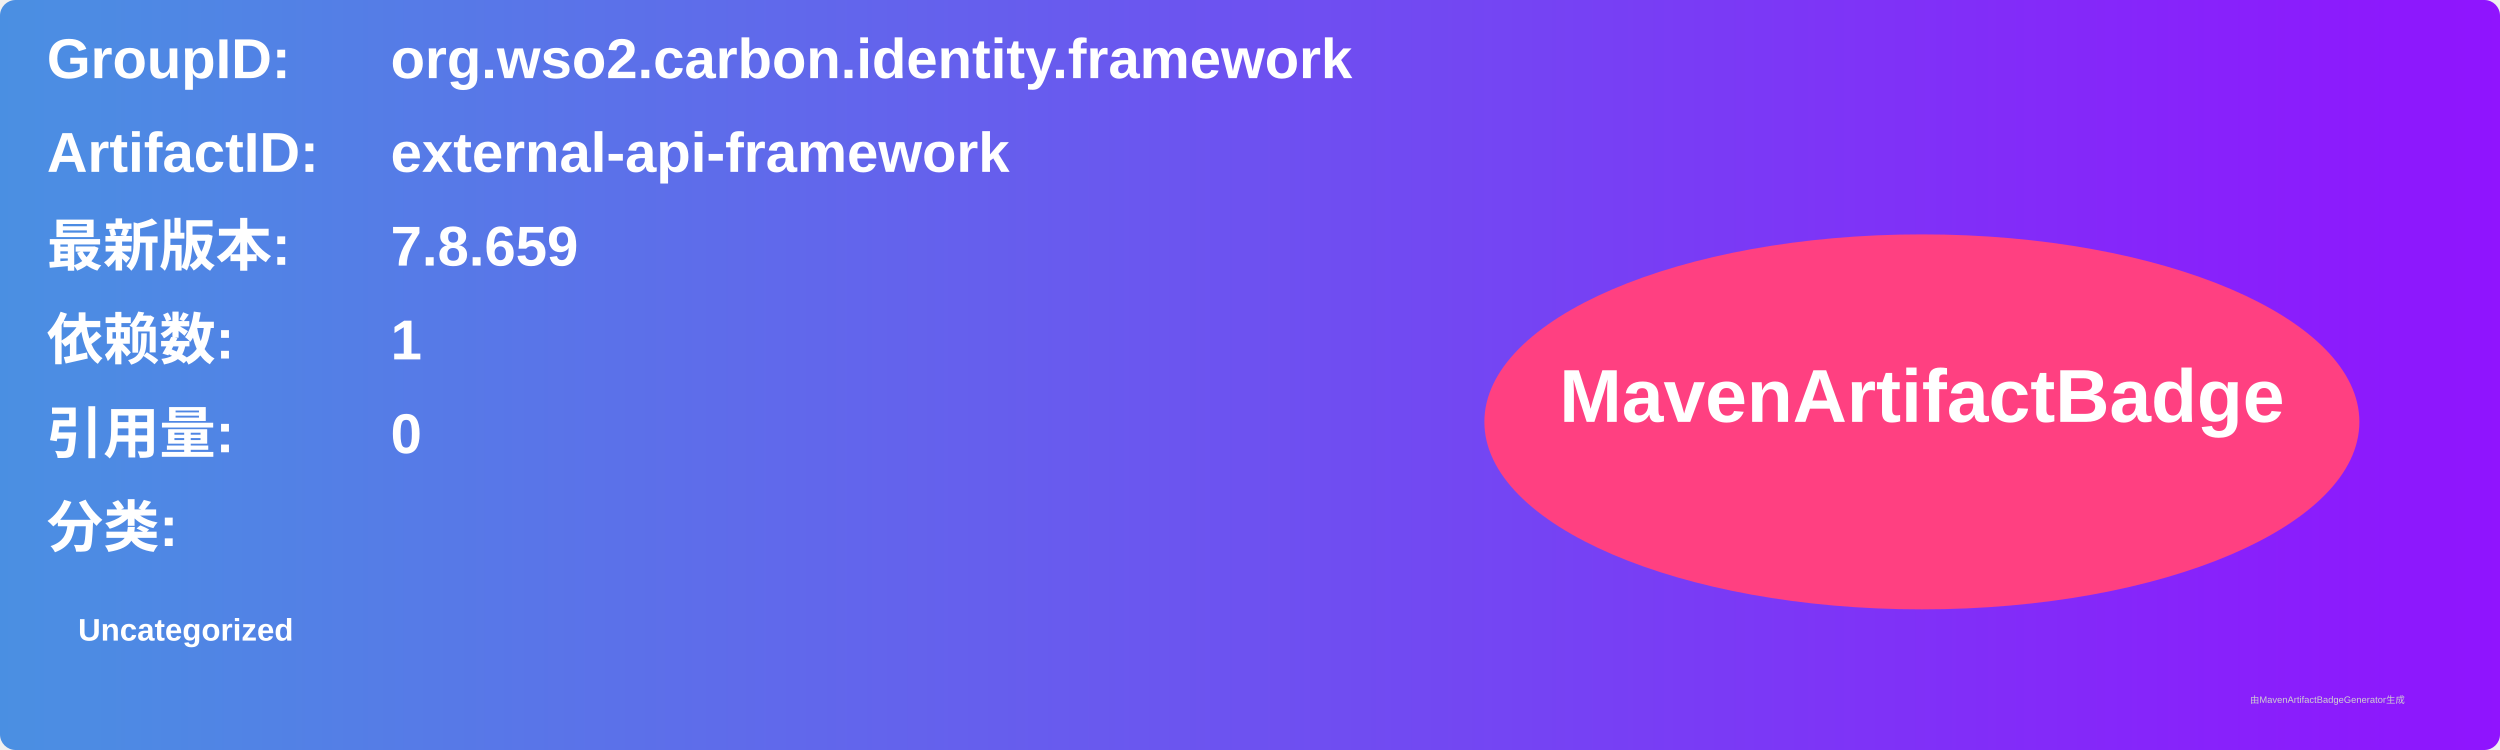
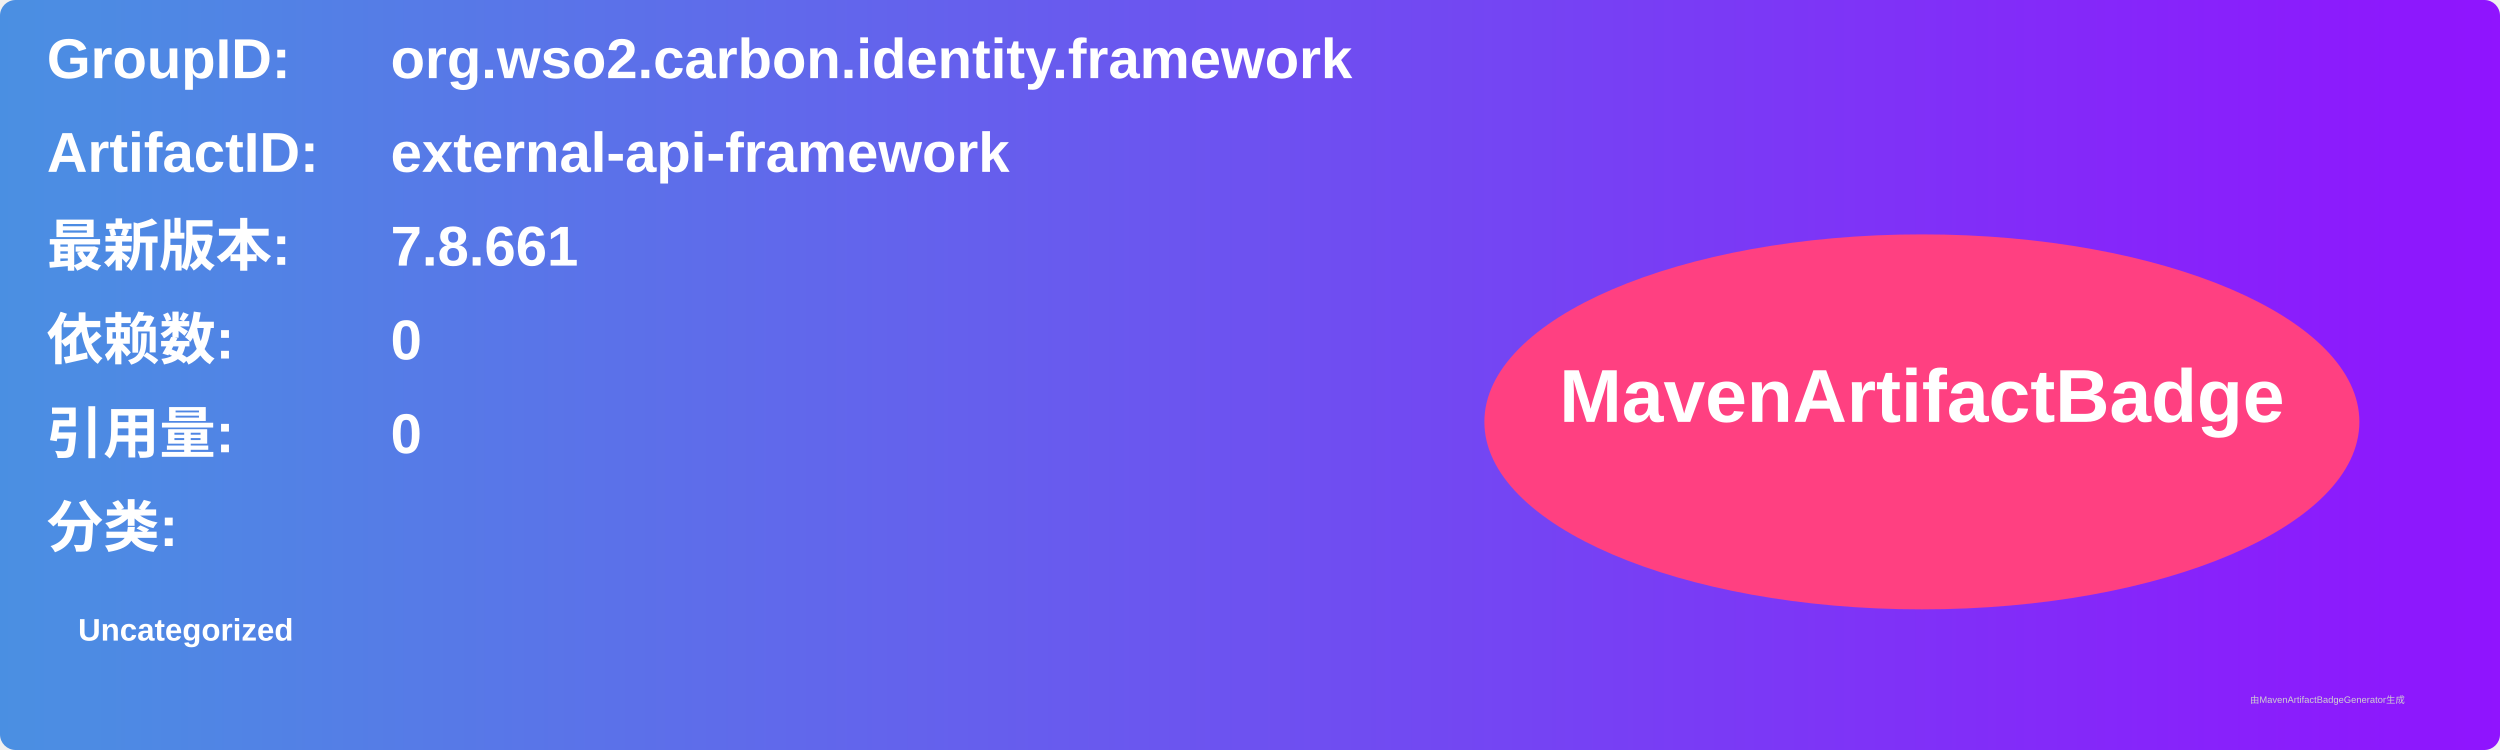
<svg xmlns="http://www.w3.org/2000/svg" width="800" height="240" viewBox="0 0 800 240">
  <linearGradient id="grad" x1="0%" y1="0%" x2="100%" y2="0%">
    <stop offset="0%" stop-color="#4a90e2" />
    <stop offset="100%" stop-color="#9013fe" />
  </linearGradient>
  <rect width="100%" height="100%" rx="5" ry="5" fill="url(#grad)" />
  <g transform="translate(15, 15)">
    <text x="0" y="10" font-family="Arial" font-size="18" fill="white" font-weight="bold" width="260">GroupID:</text>
    <text x="110" y="10" font-family="Arial" font-size="18" fill="white" font-weight="bold" width="460">org.wso2.carbon.identity.framework</text>
    <text x="0" y="40" font-family="Arial" font-size="18" fill="white" font-weight="bold" width="260">ArtifactID:</text>
    <text x="110" y="40" font-family="Arial" font-size="18" fill="white" font-weight="bold" width="460">external-api-framework</text>
    <text x="0" y="70" font-family="Arial" font-size="18" fill="white" font-weight="bold">最新版本:</text>
    <text x="110" y="70" font-family="Arial" font-size="18" fill="white" font-weight="bold">
-       <tspan font-weight="bold">7.8.659</tspan>
+       <tspan font-weight="bold">7.8.661</tspan>
    </text>
    <text x="0" y="100" font-family="Arial" font-size="18" fill="white" font-weight="bold">依赖数: </text>
    <text x="110" y="100" font-family="Arial" font-size="18" fill="white">
-       <tspan font-weight="bold">1</tspan>
+       <tspan font-weight="bold">0</tspan>
    </text>
    <text x="0" y="130" font-family="Arial" font-size="18" fill="white" font-weight="bold">引用量: </text>
    <text x="110" y="130" font-family="Arial" font-size="18" fill="white">
      <tspan font-weight="bold">0</tspan>
    </text>
    <text x="0" y="160" font-family="Arial" font-size="18" fill="white" font-weight="bold">分类:</text>
    <text x="10" y="190" font-family="Arial" font-size="10" fill="white">
      <tspan font-weight="bold">Uncategorized</tspan>
    </text>
    <ellipse cx="600" cy="120" rx="140" ry="60" fill="#ff4081" />
    <text x="600" y="120" text-anchor="middle" font-family="Arial" font-size="24" fill="white" font-weight="bold">MavenArtifactBadge</text>
  </g>
  <text x="720" y="225" font-family="Arial" font-size="3" fill="#d0d0d0">由MavenArtifactBadgeGenerator生成</text>
</svg>
